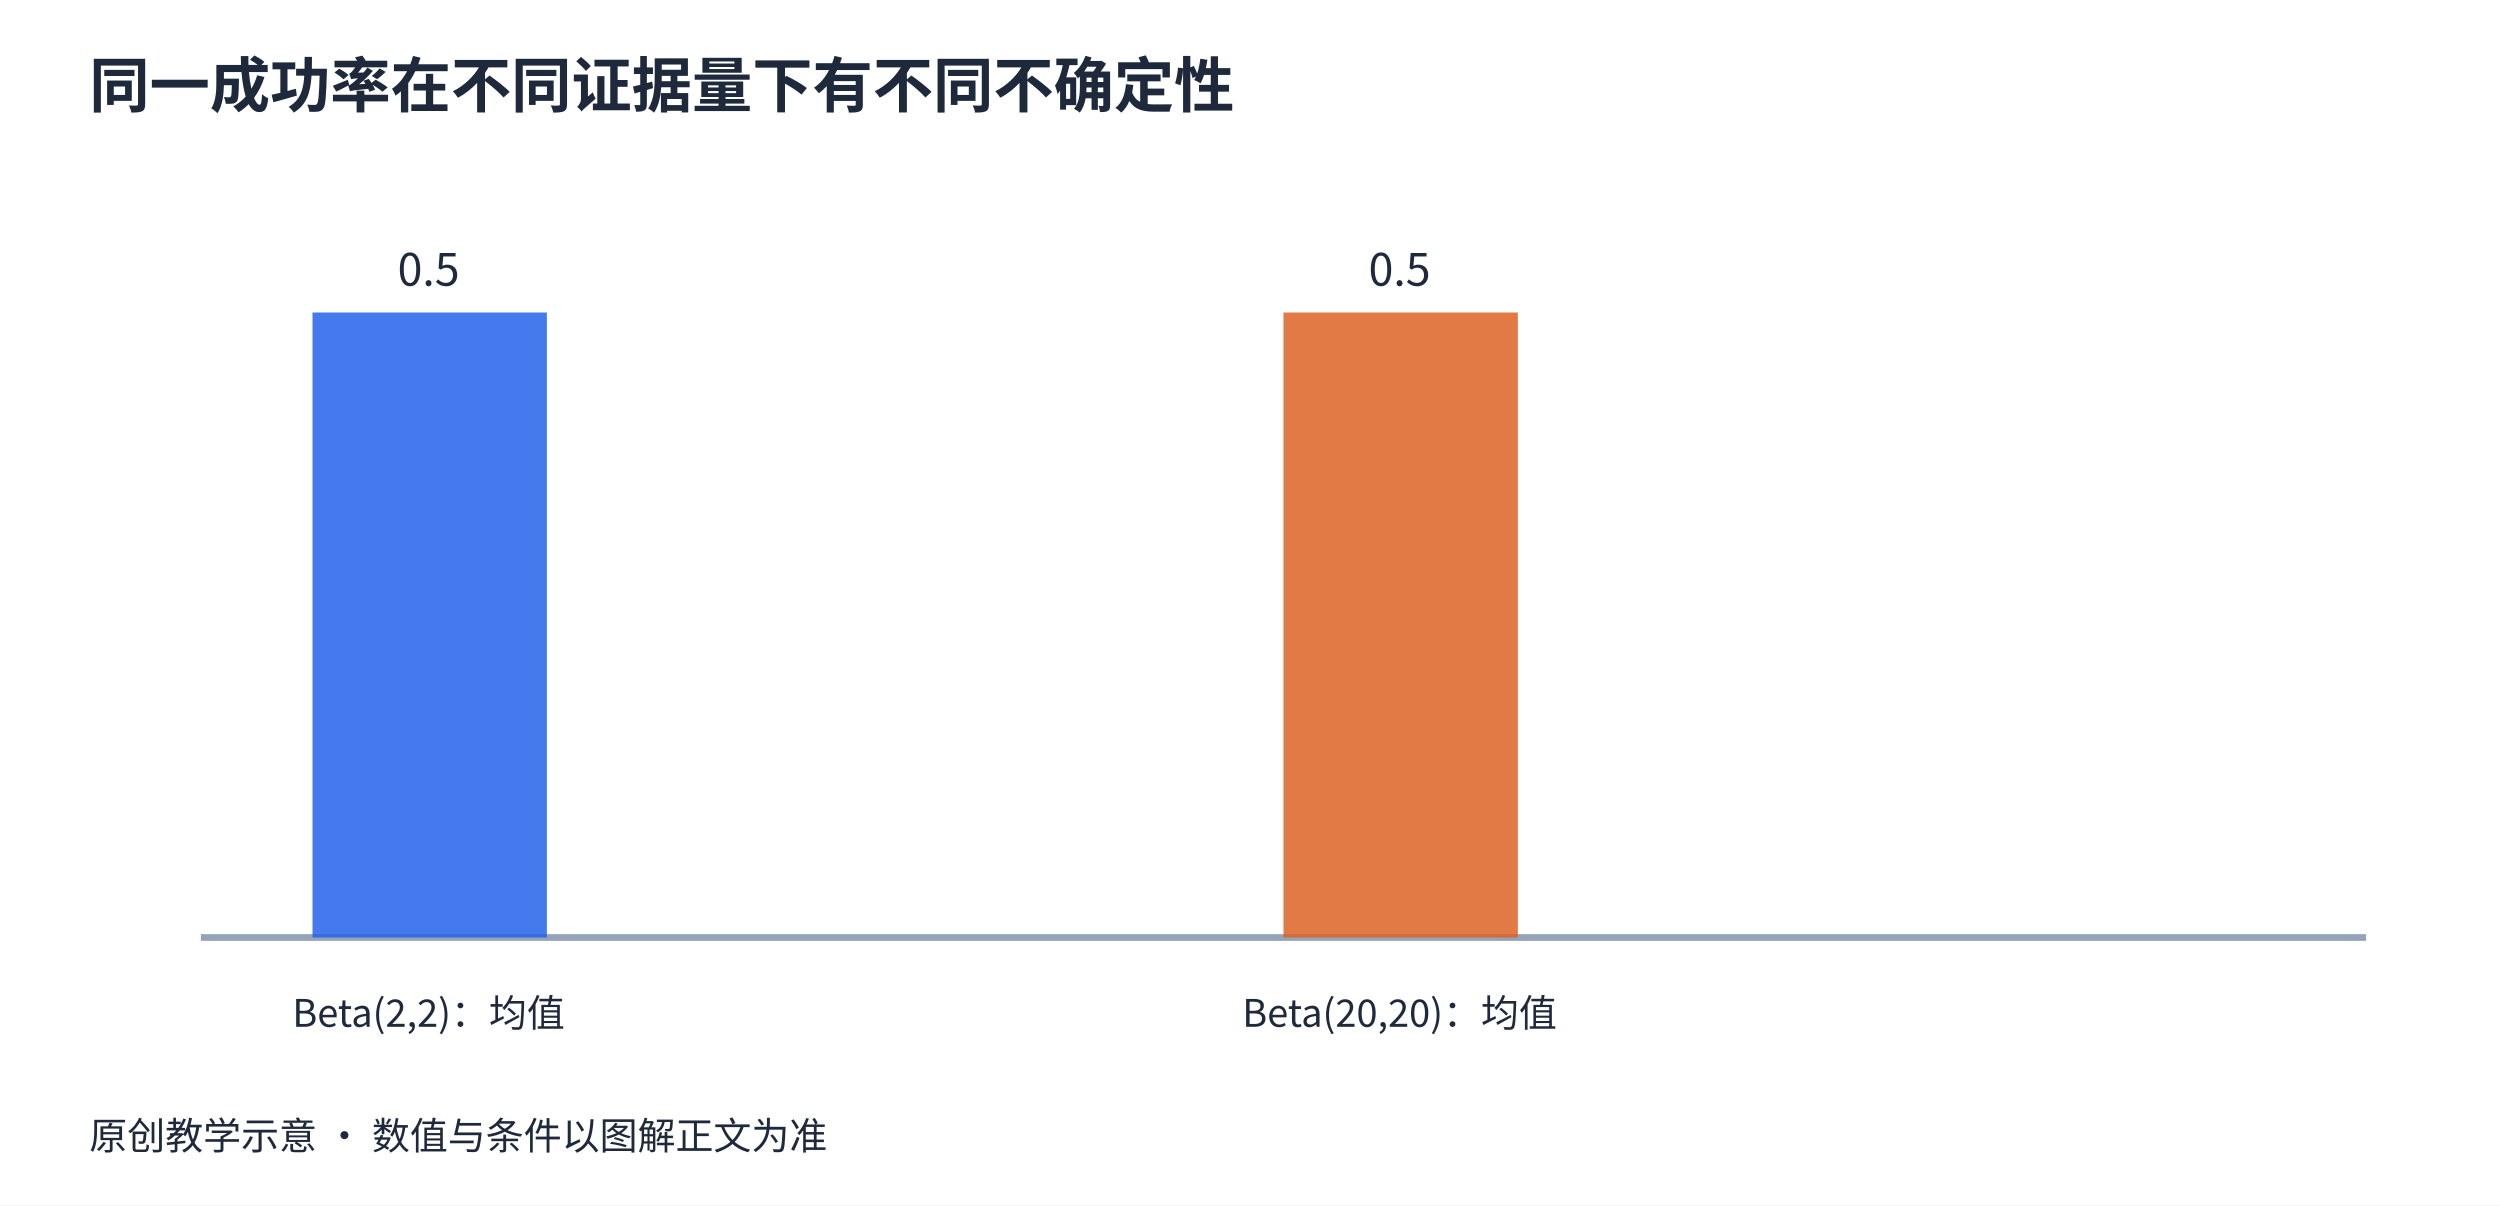
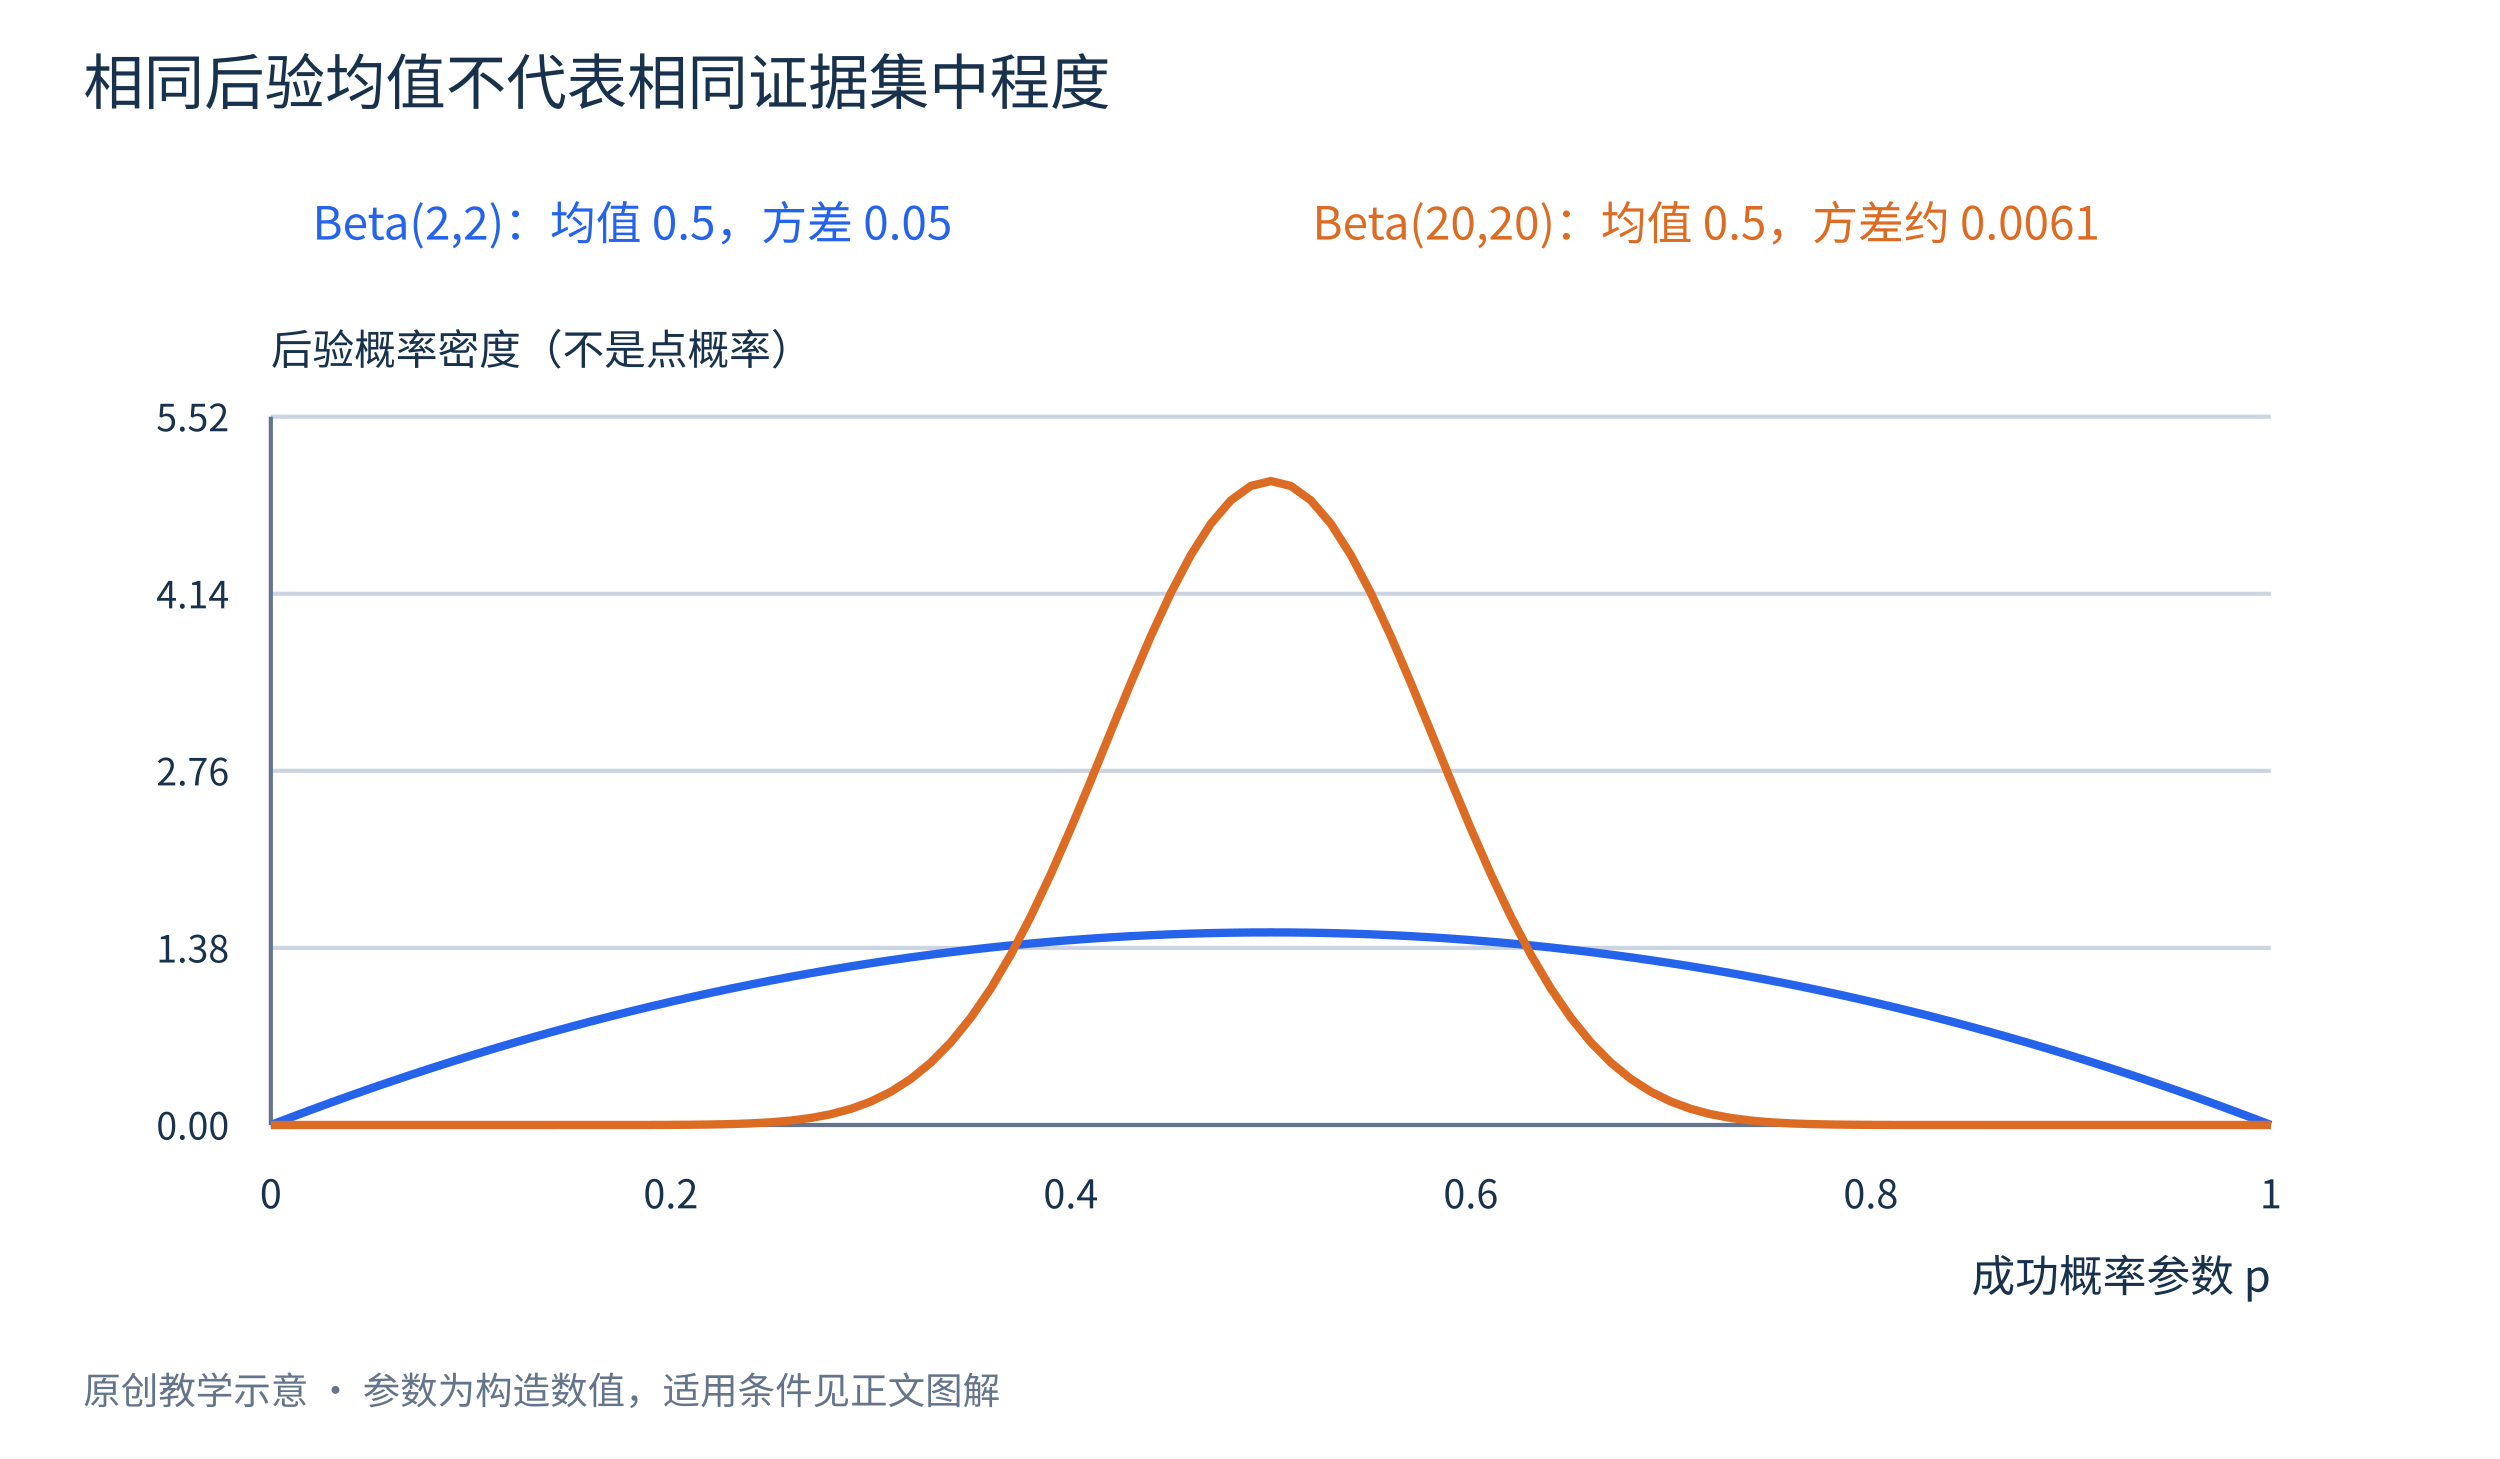
- <svg xmlns="http://www.w3.org/2000/svg" width="1120" height="540" viewBox="0 0 1120 540" role="img">
-   <rect width="1120" height="540" fill="white" />
-   <style>text{font-family:Microsoft YaHei,Noto Sans CJK SC,sans-serif;fill:#1e293b;font-size:20px}.title{font-size:27px;font-weight:700}.small{font-size:17px}</style>
-   <text x="40" y="48" class="title" text-anchor="start">同一成功率在不同证据量下有不同不确定性</text>
-   <text x="40" y="515" class="small" text-anchor="start">原创教学示意 · 数值与条件以图解正文为准</text>
-   <line x1="90" y1="420.0" x2="1060" y2="420.0" stroke="#94a3b8" stroke-width="3" stroke-dasharray="" />
-   <rect x="140.0" y="140.0" width="105" height="280.0" fill="#2563eb" opacity=".85" />
-   <text x="192.0" y="128.0" class="" text-anchor="middle">0.5</text>
-   <text x="192.0" y="460" class="small" text-anchor="middle">Beta(2,2)：均值</text>
-   <rect x="575.0" y="140.0" width="105" height="280.0" fill="#dc6325" opacity=".85" />
-   <text x="627.0" y="128.0" class="" text-anchor="middle">0.5</text>
-   <text x="627.0" y="460" class="small" text-anchor="middle">Beta(20,20)：均值</text>
+ <svg xmlns="http://www.w3.org/2000/svg" width="1200" height="700" viewBox="0 0 1200 700" role="img">
+   <rect width="1200" height="700" fill="white" />
+   <g font-family="Microsoft YaHei,Noto Sans CJK SC,sans-serif" fill="#18324d">
+     <text x="40" y="50" font-size="29" fill="#18324d" text-anchor="start">相同后验均值不代表相同证据集中程度</text>
+     <line x1="130" y1="540.0" x2="1090" y2="540.0" stroke="#cbd5e1" stroke-width="2" />
+     <text x="110" y="547.0" font-size="18" fill="#18324d" text-anchor="end">0.00</text>
+     <line x1="130" y1="455.0" x2="1090" y2="455.0" stroke="#cbd5e1" stroke-width="2" />
+     <text x="110" y="462.0" font-size="18" fill="#18324d" text-anchor="end">1.38</text>
+     <line x1="130" y1="370.0" x2="1090" y2="370.0" stroke="#cbd5e1" stroke-width="2" />
+     <text x="110" y="377.0" font-size="18" fill="#18324d" text-anchor="end">2.76</text>
+     <line x1="130" y1="285.0" x2="1090" y2="285.0" stroke="#cbd5e1" stroke-width="2" />
+     <text x="110" y="292.0" font-size="18" fill="#18324d" text-anchor="end">4.14</text>
+     <line x1="130" y1="200.0" x2="1090" y2="200.0" stroke="#cbd5e1" stroke-width="2" />
+     <text x="110" y="207.0" font-size="18" fill="#18324d" text-anchor="end">5.52</text>
+     <line x1="130" y1="200" x2="130" y2="540" stroke="#64748b" stroke-width="2" />
+     <line x1="130" y1="540" x2="1090" y2="540" stroke="#64748b" stroke-width="2" />
+     <text x="130" y="175" font-size="20" fill="#18324d" text-anchor="start">后验概率密度（不是点概率）</text>
+     <text x="1090" y="620" font-size="21" fill="#18324d" text-anchor="end">成功概率参数 p</text>
+     <text x="130.0" y="580" font-size="19" fill="#18324d" text-anchor="middle">0</text>
+     <text x="322.0" y="580" font-size="19" fill="#18324d" text-anchor="middle">0.2</text>
+     <text x="514.0" y="580" font-size="19" fill="#18324d" text-anchor="middle">0.4</text>
+     <text x="706.0" y="580" font-size="19" fill="#18324d" text-anchor="middle">0.6</text>
+     <text x="898.0" y="580" font-size="19" fill="#18324d" text-anchor="middle">0.8</text>
+     <text x="1090.0" y="580" font-size="19" fill="#18324d" text-anchor="middle">1</text>
+     <text x="150" y="115" font-size="22" fill="#2563eb" text-anchor="start">Beta(2,2)：均值 0.5，方差 0.05</text>
+     <polyline points="130.0,540.0 139.6,536.339 149.2,532.752 158.8,529.238 168.4,525.799 178.0,522.434 187.6,519.143 197.2,515.925 206.8,512.782 216.4,509.712 226.0,506.717 235.6,503.795 245.2,500.948 254.8,498.174 264.4,495.475 274.0,492.849 283.6,490.297 293.2,487.819 302.8,485.416 312.4,483.086 322.0,480.83 331.6,478.648 341.2,476.54 350.8,474.506 360.4,472.546 370.0,470.66 379.6,468.848 389.2,467.11 398.8,465.446 408.4,463.856 418.0,462.339 427.6,460.897 437.2,459.529 446.8,458.234 456.4,457.014 466.0,455.868 475.6,454.795 485.2,453.797 494.8,452.872 504.4,452.022 514.0,451.245 523.6,450.542 533.2,449.914 542.8,449.359 552.4,448.878 562.0,448.471 571.6,448.139 581.2,447.88 590.8,447.695 600.4,447.584 610.0,447.547 619.6,447.584 629.2,447.695 638.8,447.88 648.4,448.139 658.0,448.471 667.6,448.878 677.2,449.359 686.8,449.914 696.4,450.542 706.0,451.245 715.6,452.022 725.2,452.872 734.8,453.797 744.4,454.795 754.0,455.868 763.6,457.014 773.2,458.234 782.8,459.529 792.4,460.897 802.0,462.339 811.6,463.856 821.2,465.446 830.8,467.11 840.4,468.848 850.0,470.66 859.6,472.546 869.2,474.506 878.8,476.54 888.4,478.648 898.0,480.83 907.6,483.086 917.2,485.416 926.8,487.819 936.4,490.297 946.0,492.849 955.6,495.475 965.2,498.174 974.8,500.948 984.4,503.795 994.0,506.717 1003.6,509.712 1013.2,512.782 1022.8,515.925 1032.4,519.143 1042.0,522.434 1051.6,525.799 1061.2,529.238 1070.8,532.752 1080.4,536.339 1090.0,540.0" fill="none" stroke="#2563eb" stroke-width="4" />
+     <text x="630" y="115" font-size="22" fill="#dc6b24" text-anchor="start">Beta(20,20)：均值 0.5，方差约 0.0061</text>
+     <polyline points="130.0,540.0 139.6,540.0 149.2,540.0 158.8,540.0 168.4,540 178.0,540 187.6,540 197.2,540 206.8,540 216.4,540 226.0,540 235.6,540 245.2,540 254.8,540 264.4,540 274.0,539.999 283.6,539.998 293.2,539.994 302.8,539.986 312.4,539.969 322.0,539.936 331.6,539.872 341.2,539.757 350.8,539.558 360.4,539.226 370.0,538.693 379.6,537.866 389.2,536.625 398.8,534.817 408.4,532.261 418.0,528.744 427.6,524.033 437.2,517.882 446.8,510.049 456.4,500.312 466.0,488.492 475.6,474.477 485.2,458.242 494.8,439.872 504.4,419.574 514.0,397.689 523.6,374.687 533.2,351.16 542.8,327.798 552.4,305.361 562.0,284.639 571.6,266.406 581.2,251.38 590.8,240.171 600.4,233.25 610.0,230.909 619.6,233.25 629.2,240.171 638.8,251.38 648.4,266.406 658.0,284.639 667.6,305.361 677.2,327.798 686.8,351.16 696.4,374.687 706.0,397.689 715.6,419.574 725.2,439.872 734.8,458.242 744.4,474.477 754.0,488.492 763.6,500.312 773.2,510.049 782.8,517.882 792.4,524.033 802.0,528.744 811.6,532.261 821.2,534.817 830.8,536.625 840.4,537.866 850.0,538.693 859.6,539.226 869.2,539.558 878.8,539.757 888.4,539.872 898.0,539.936 907.6,539.969 917.2,539.986 926.8,539.994 936.4,539.998 946.0,539.999 955.6,540 965.2,540 974.8,540 984.4,540 994.0,540 1003.6,540 1013.2,540 1022.8,540 1032.4,540 1042.0,540 1051.6,540 1061.2,540.0 1070.8,540.0 1080.4,540.0 1090.0,540.0" fill="none" stroke="#dc6b24" stroke-width="4" />
+     <text x="40" y="674" font-size="18" fill="#64748b" text-anchor="start">原创教学示意 · 参数为构造数值，适用条件见正文图解</text>
+   </g>
</svg>
